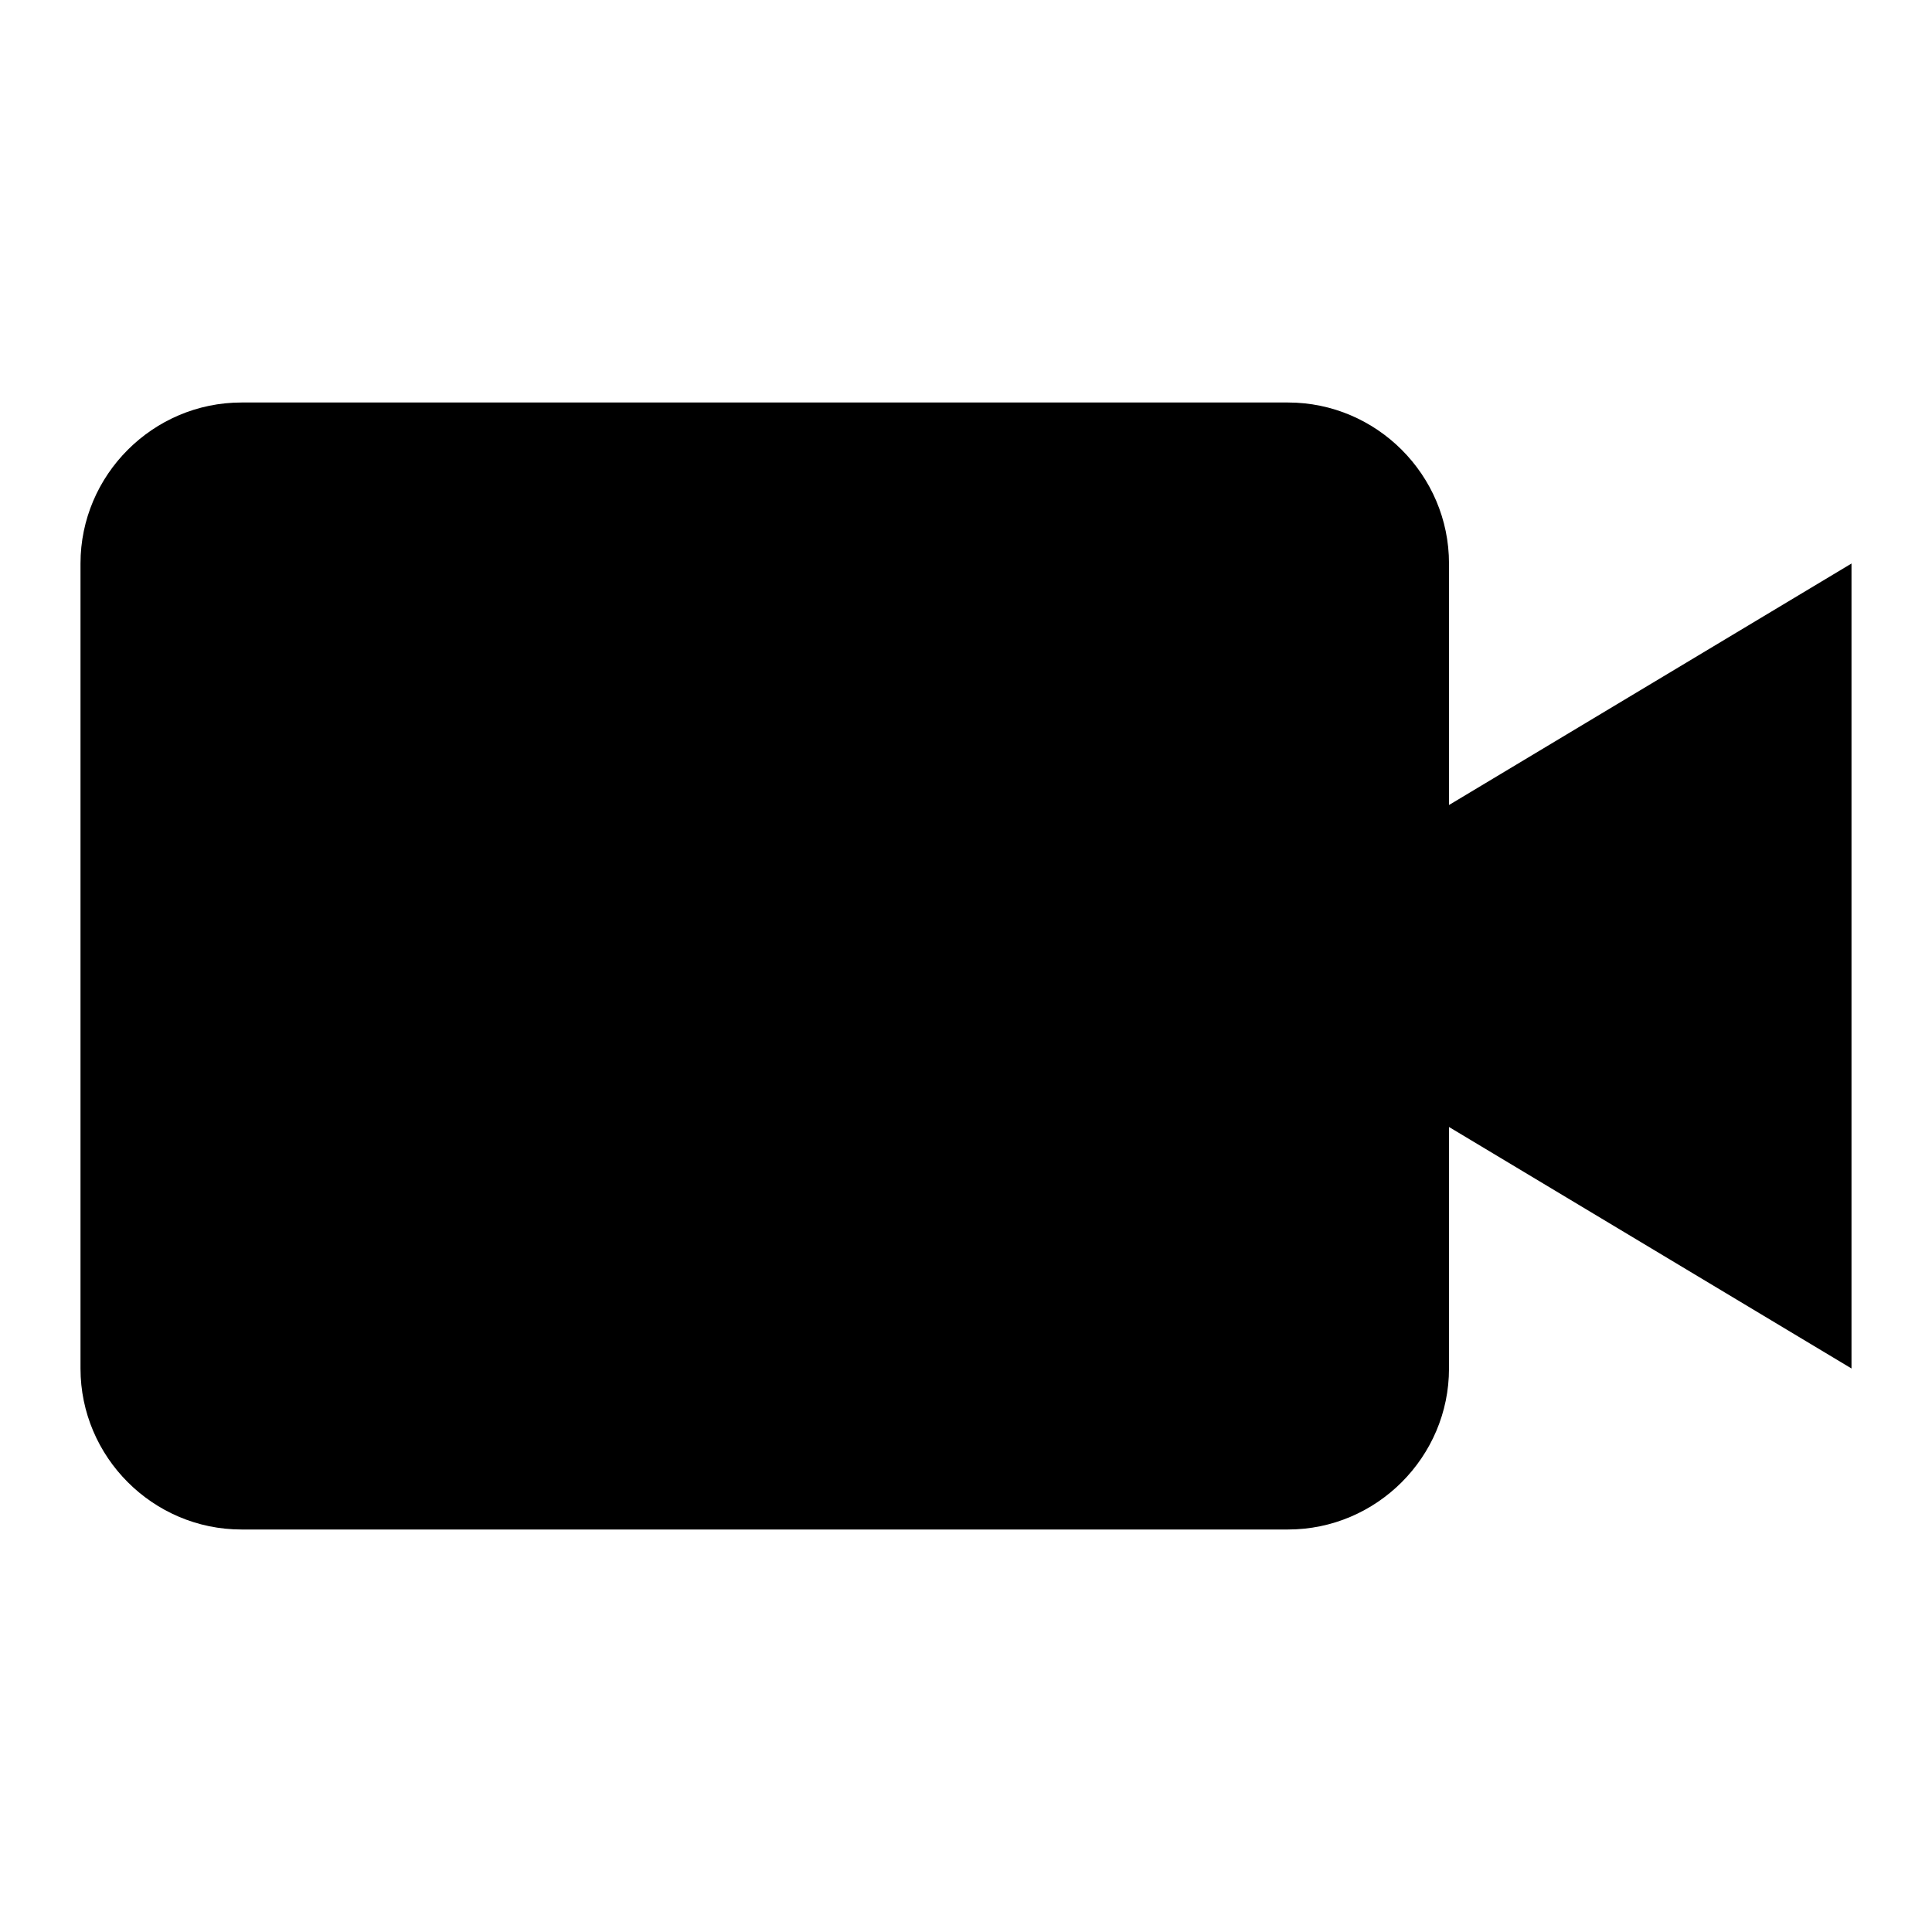
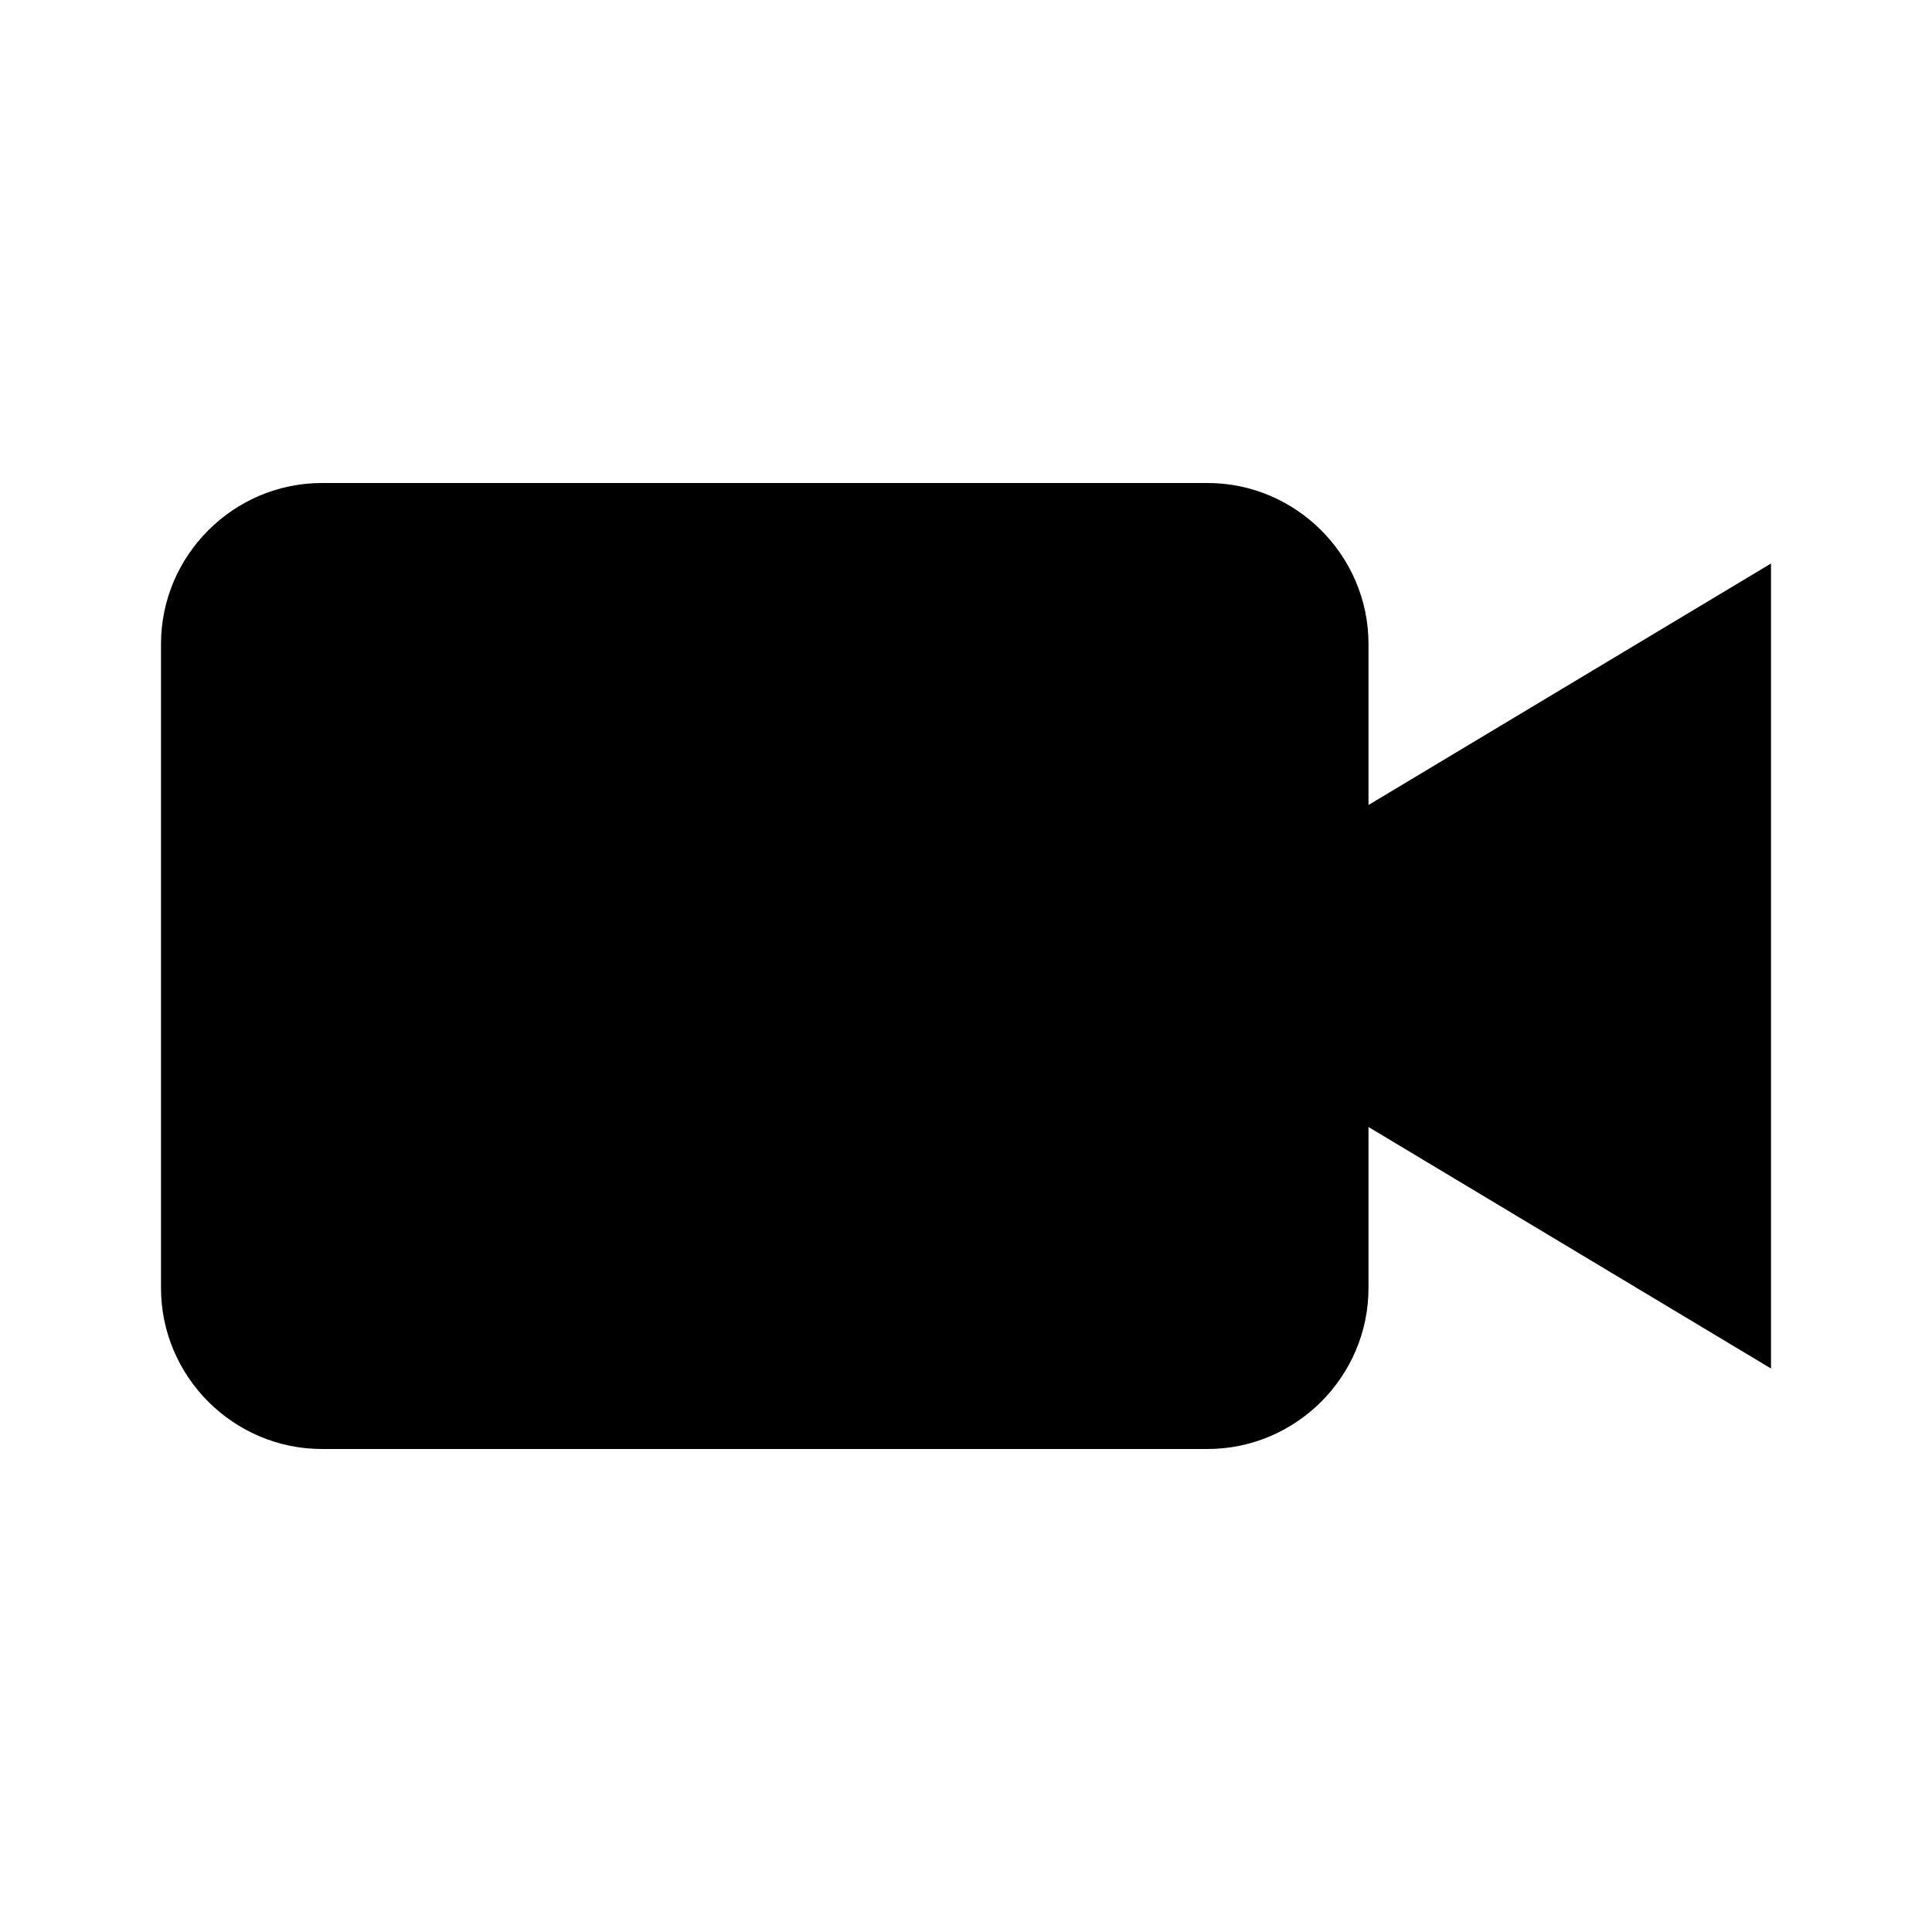
<svg xmlns="http://www.w3.org/2000/svg" viewBox="0 0 24 24">
-   <path d="M18 10V7c0-1.1-.9-2-2-2H3c-1.1 0-2 .9-2 2v10c0 1.1.9 2 2 2h13c1.1 0 2-.9 2-2v-3l5 3V7l-5 3z" />
+   <path d="M17 10V8c0-1.1-.9-2-2-2H4c-1.1 0-2 .9-2 2v8c0 1.1.9 2 2 2h11c1.1 0 2-.9 2-2v-2l5 3V7l-5 3z" />
</svg>
